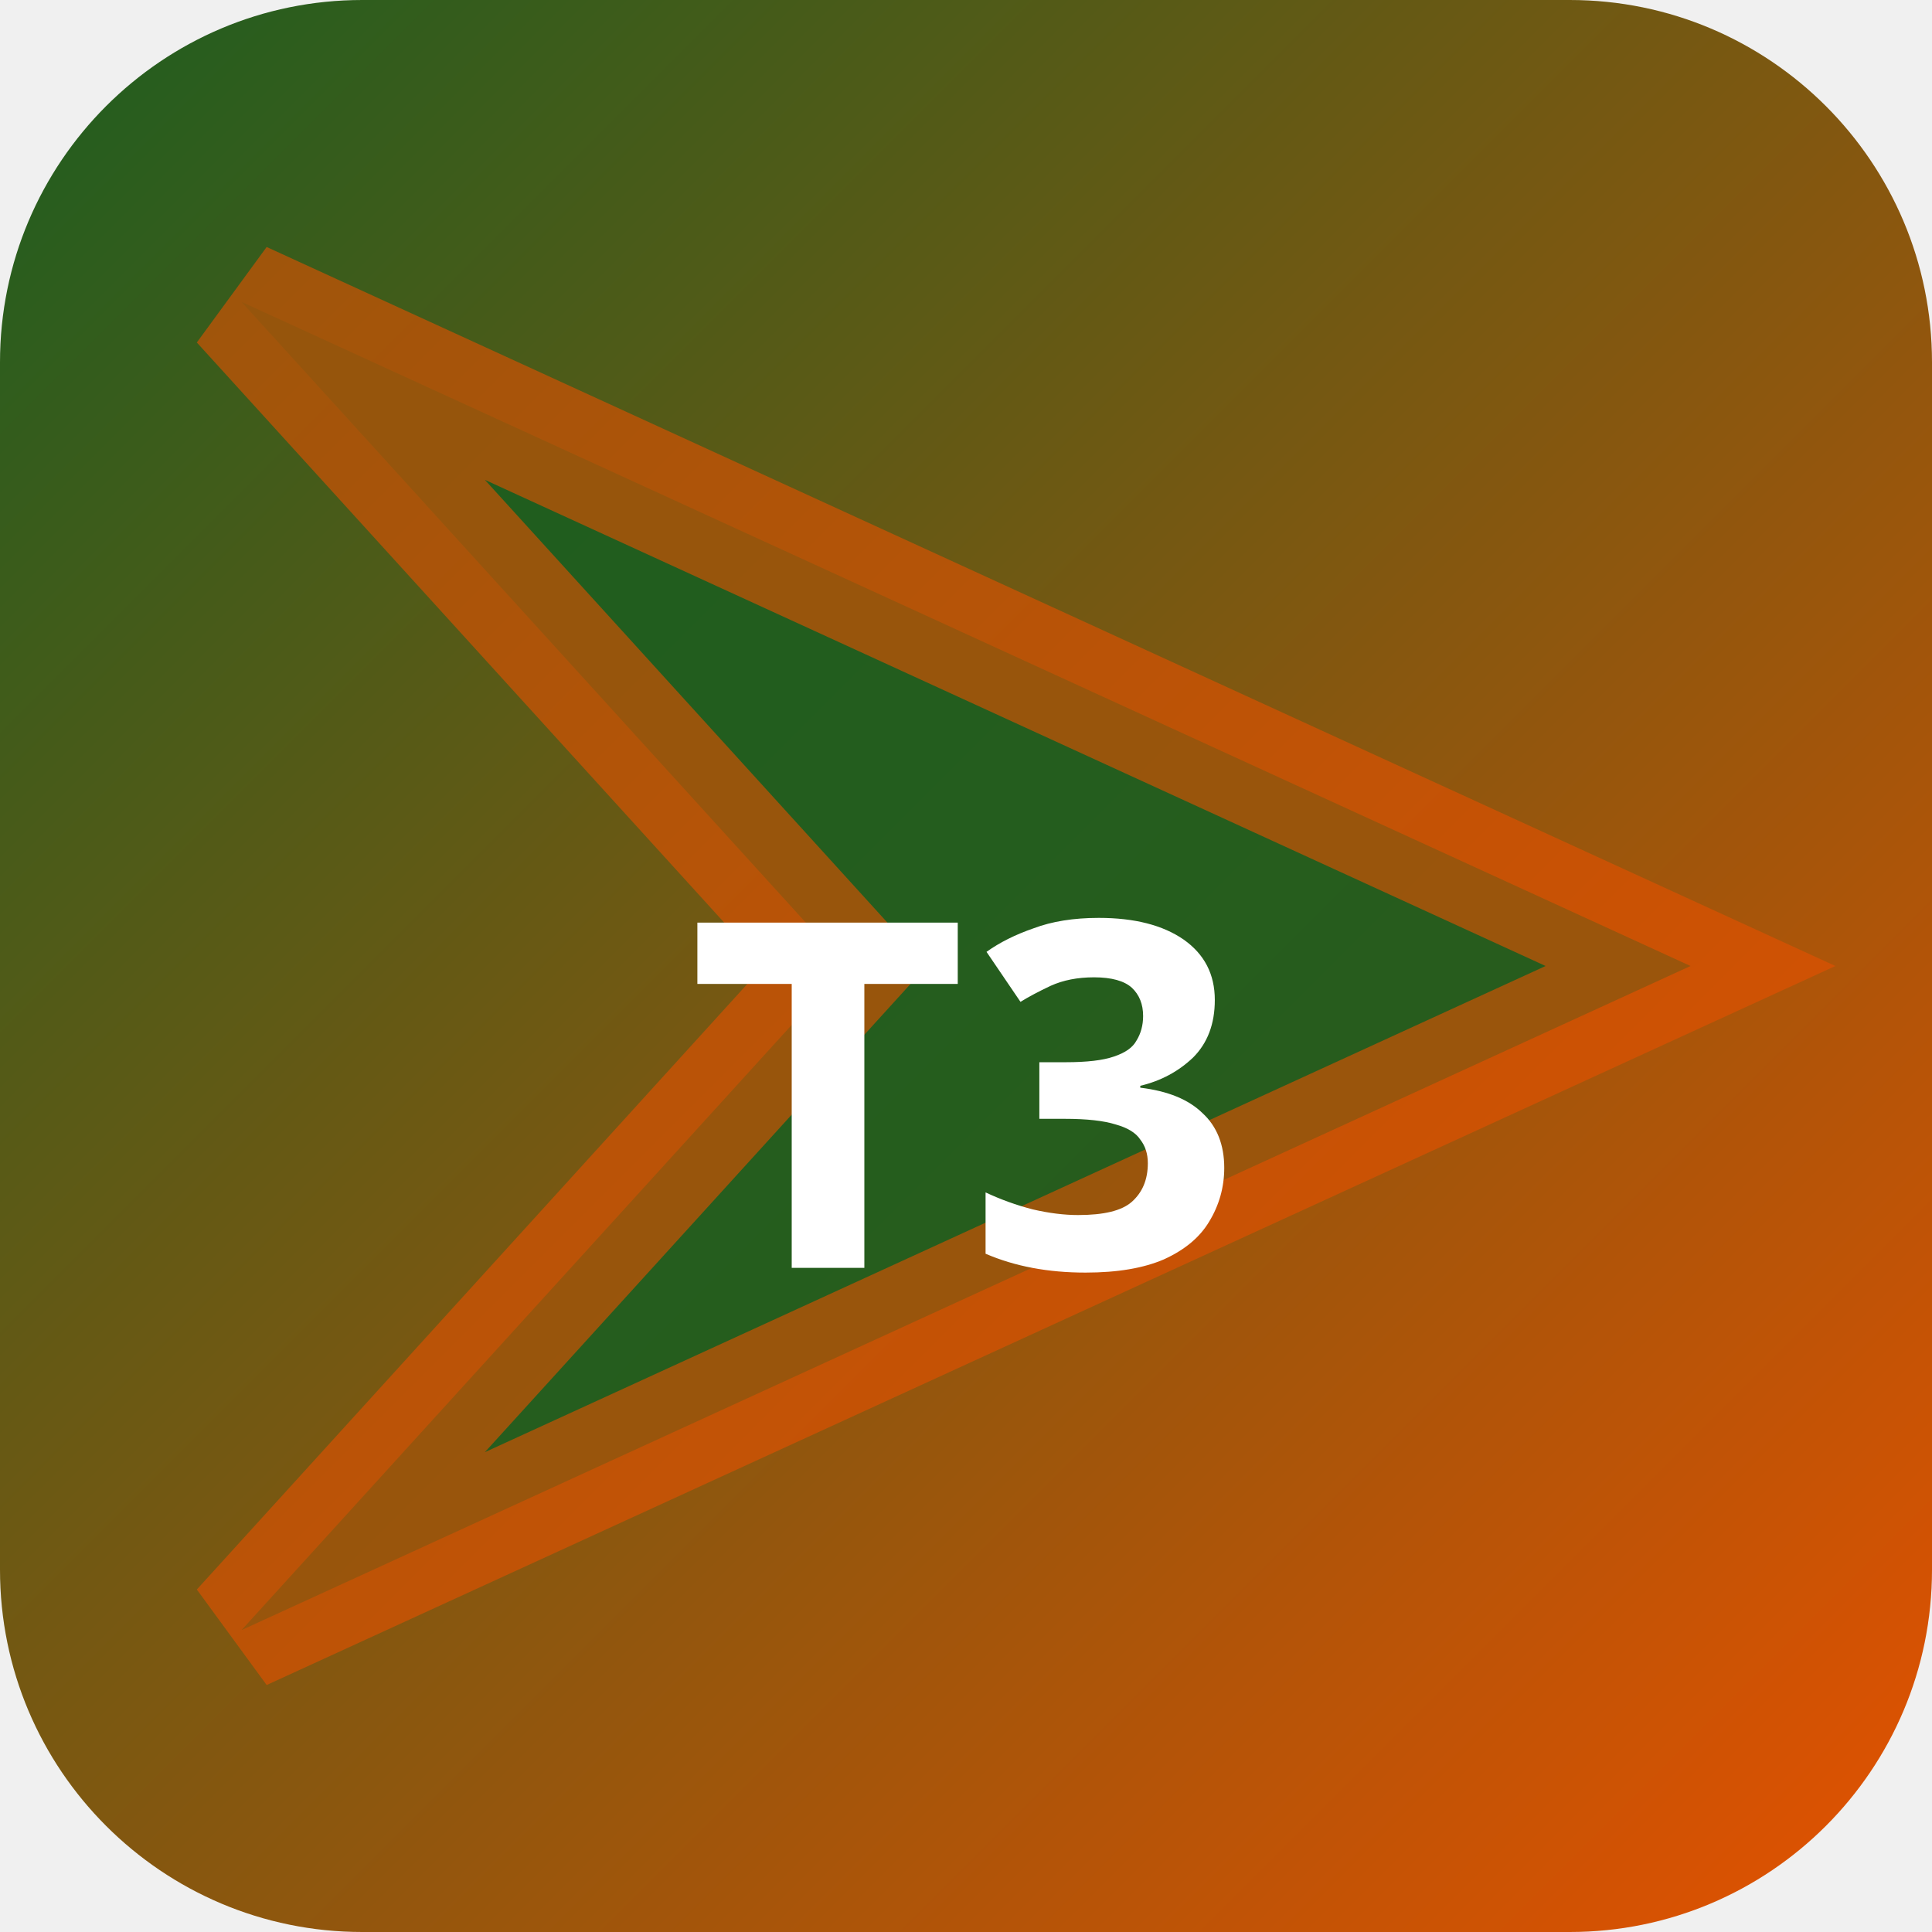
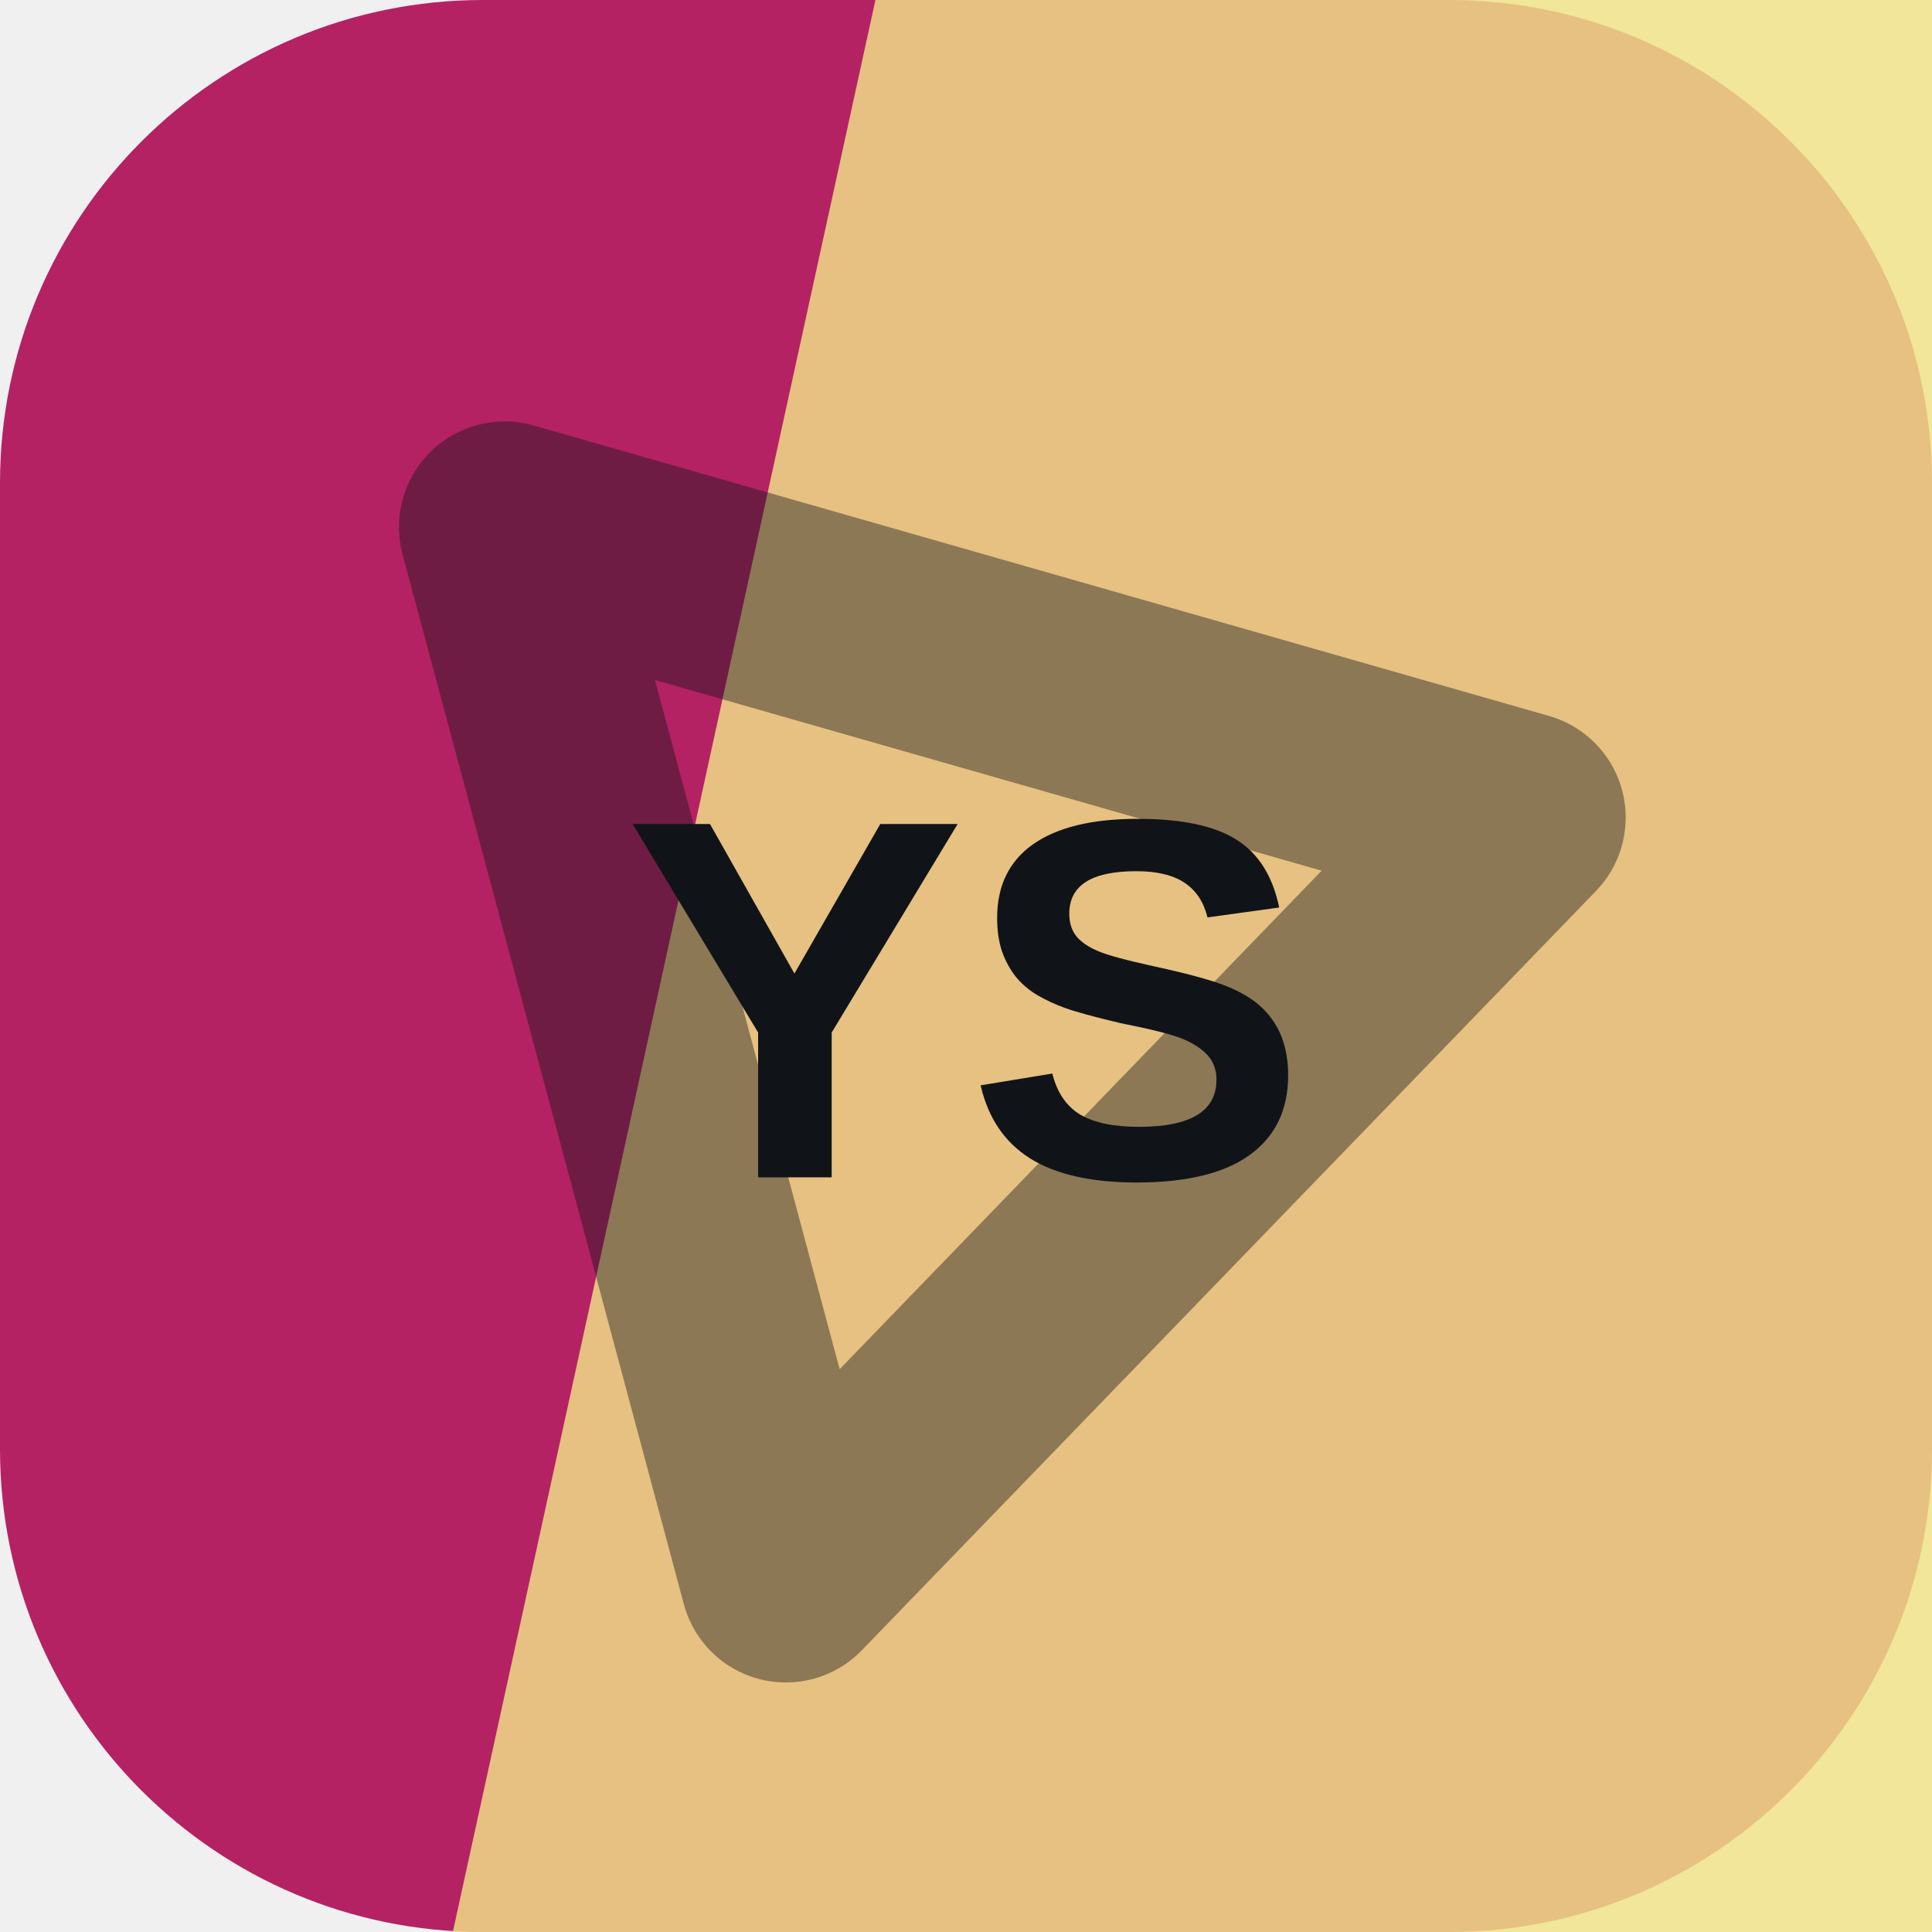
- <svg xmlns="http://www.w3.org/2000/svg" width="32" height="32" viewBox="0 0 32 32">
-   <defs>
-     <linearGradient id="bgt3b0" x1="0" y1="0" x2="1" y2="1">
-       <stop offset="0%" stop-color="#1b5e20" />
-       <stop offset="100%" stop-color="#e65100" />
-     </linearGradient>
-   </defs>
-   <rect width="32" height="32" rx="6" fill="url(#bgt3b0)" />
-   <polygon points="4,5 28,16 4,27 14,16" fill="rgba(27,94,32,0.9)" stroke="rgba(230,81,0,0.6)" stroke-width="2" />
-   <text x="16" y="21" text-anchor="middle" fill="#fff" font-size="8" font-weight="700" font-family="system-ui">T3</text>
+ <svg xmlns="http://www.w3.org/2000/svg" width="64" height="64" viewBox="0 0 64 64" role="img">
+   <rect width="64" height="64" rx="16" fill="hsl(333 68% 42%)" />
+   <path d="M29 0h35v64H15Z" fill="hsl(52 81% 74%)" opacity="0.82" />
+   <g transform="rotate(75 32 32)" opacity="0.42">
+     <path d="M14 43 32 13l18 30Z" fill="none" stroke="#101418" stroke-width="7" stroke-linejoin="round" />
+   </g>
+   <text x="32" y="39" text-anchor="middle" fill="#101418" font-family="Arial,Helvetica,sans-serif" font-size="17" font-weight="700" letter-spacing="0">YS</text>
</svg>
